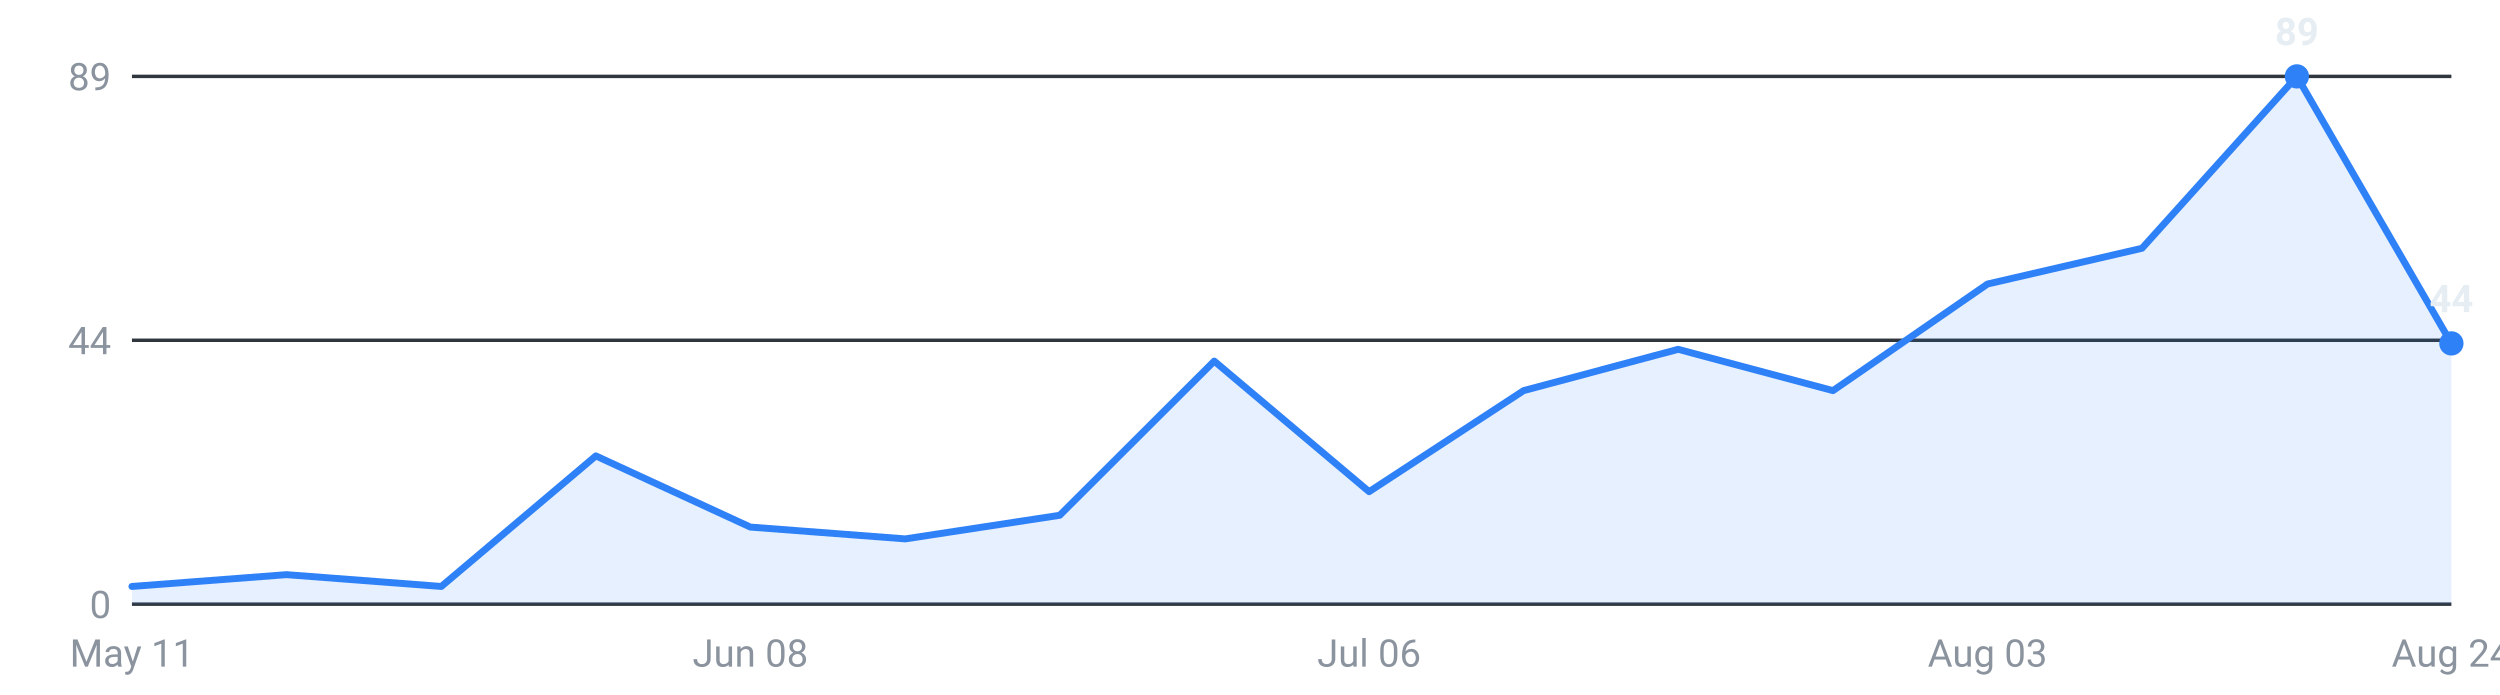
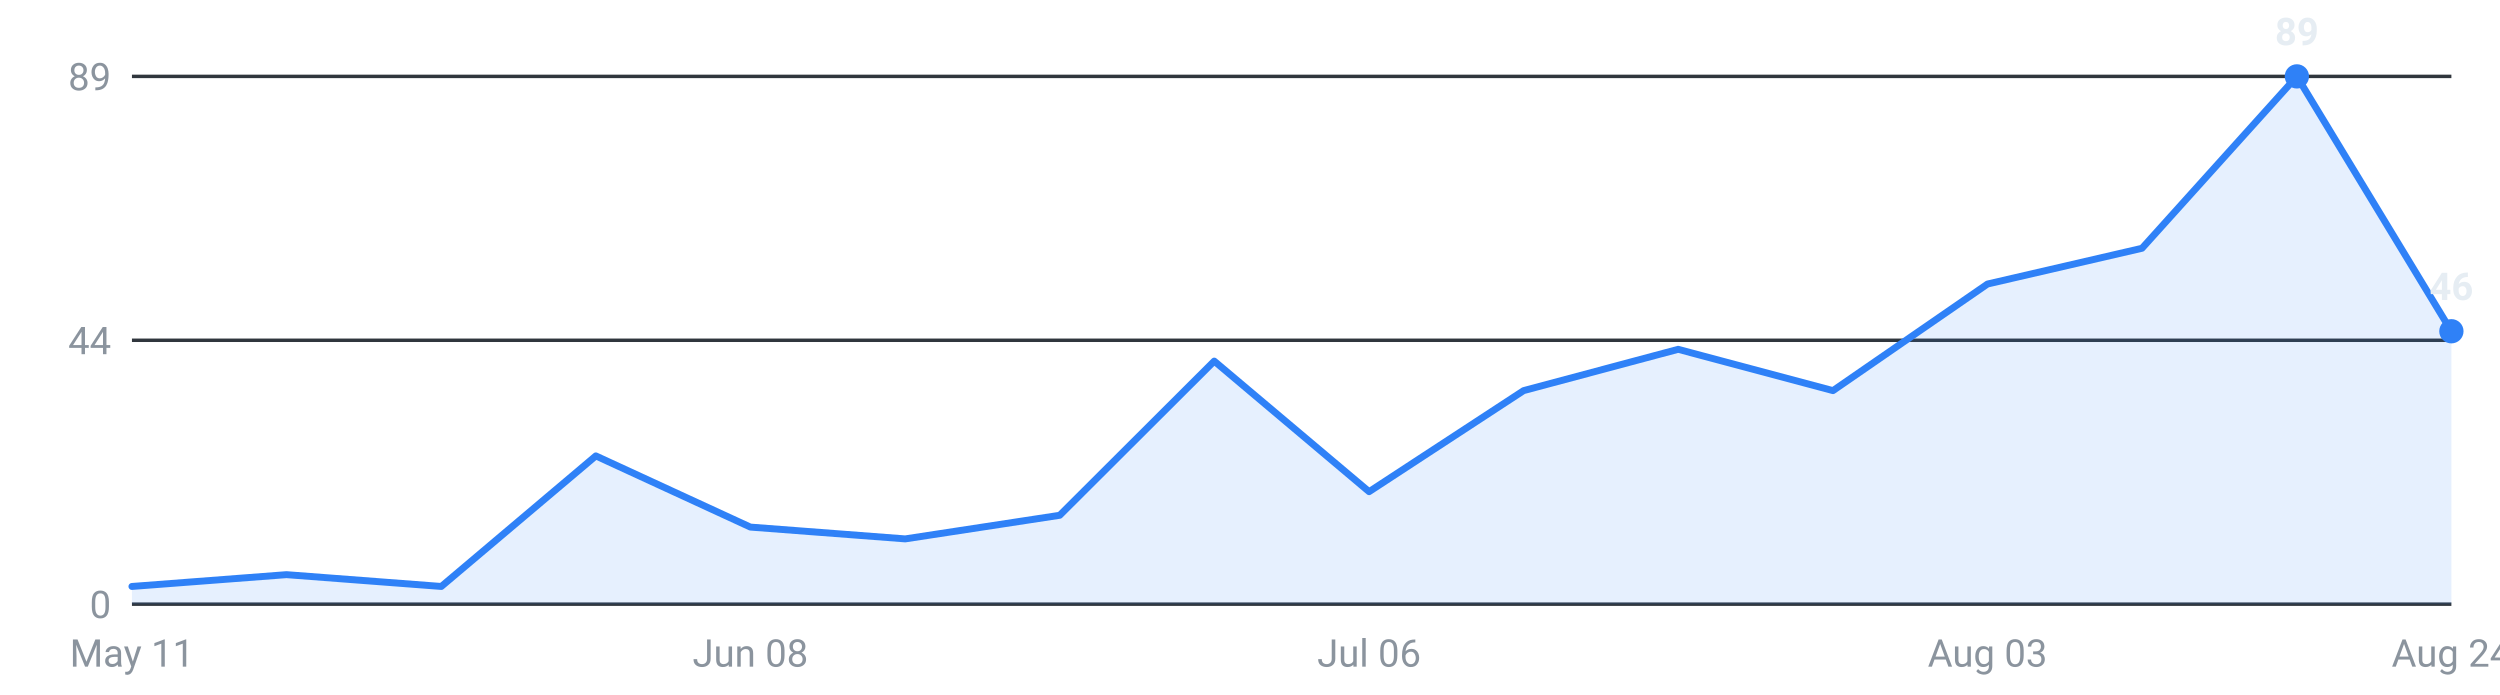
<svg xmlns="http://www.w3.org/2000/svg" viewBox="0 0 720 200" width="720" height="200" role="img" aria-label="Internships posted per week, last 16 weeks">
  <g font-family="-apple-system,Segoe UI,Roboto,sans-serif" font-size="11">
    <line x1="38" y1="174.0" x2="706" y2="174.0" stroke="#30363d" stroke-width="1" />
    <text x="32" y="178.0" text-anchor="end" fill="#8b949e">0</text>
    <line x1="38" y1="98.0" x2="706" y2="98.0" stroke="#30363d" stroke-width="1" />
    <text x="32" y="102.0" text-anchor="end" fill="#8b949e">44</text>
    <line x1="38" y1="22.0" x2="706" y2="22.0" stroke="#30363d" stroke-width="1" />
    <text x="32" y="26.0" text-anchor="end" fill="#8b949e">89</text>
-     <path d="M38.0,174 L38.0,168.9 L82.5,165.5 L127.1,168.9 L171.6,131.3 L216.1,151.8 L260.7,155.2 L305.2,148.4 L349.7,104.0 L394.3,141.6 L438.8,112.5 L483.3,100.6 L527.9,112.5 L572.4,81.8 L616.9,71.5 L661.5,22.0 L706.0,98.9 L706.0,174 Z" fill="#2f81f7" fill-opacity="0.12" />
-     <polyline points="38.0,168.9 82.5,165.5 127.1,168.9 171.6,131.3 216.1,151.8 260.7,155.2 305.2,148.4 349.7,104.0 394.3,141.6 438.8,112.5 483.3,100.6 527.9,112.5 572.4,81.8 616.9,71.5 661.5,22.0 706.0,98.9" fill="none" stroke="#2f81f7" stroke-width="2" stroke-linejoin="round" stroke-linecap="round" />
+     <path d="M38.0,174 L38.0,168.9 L82.5,165.5 L127.1,168.9 L171.6,131.3 L216.1,151.8 L260.7,155.2 L305.2,148.4 L349.7,104.0 L394.3,141.6 L438.8,112.5 L483.3,100.6 L527.9,112.5 L572.4,81.8 L616.9,71.5 L661.5,22.0 L706.0,95.4 L706.0,174 Z" fill="#2f81f7" fill-opacity="0.12" />
+     <polyline points="38.0,168.9 82.5,165.5 127.1,168.9 171.6,131.3 216.1,151.8 260.7,155.2 305.2,148.4 349.7,104.0 394.3,141.6 438.8,112.5 483.3,100.6 527.9,112.5 572.4,81.8 616.9,71.5 661.5,22.0 706.0,95.4" fill="none" stroke="#2f81f7" stroke-width="2" stroke-linejoin="round" stroke-linecap="round" />
    <circle cx="661.5" cy="22.0" r="3.5" fill="#2f81f7" />
    <text x="661.5" y="13.0" text-anchor="middle" fill="#e6edf3" font-weight="600">89</text>
-     <circle cx="706.0" cy="98.9" r="3.5" fill="#2f81f7" />
-     <text x="706.0" y="89.9" text-anchor="middle" fill="#e6edf3" font-weight="600">44</text>
+     <circle cx="706.0" cy="95.4" r="3.5" fill="#2f81f7" />
+     <text x="706.0" y="86.4" text-anchor="middle" fill="#e6edf3" font-weight="600">46</text>
    <text x="38.0" y="192" text-anchor="middle" fill="#8b949e">May 11</text>
    <text x="216.1" y="192" text-anchor="middle" fill="#8b949e">Jun 08</text>
    <text x="394.3" y="192" text-anchor="middle" fill="#8b949e">Jul 06</text>
    <text x="572.4" y="192" text-anchor="middle" fill="#8b949e">Aug 03</text>
    <text x="706.0" y="192" text-anchor="middle" fill="#8b949e">Aug 24</text>
  </g>
</svg>
